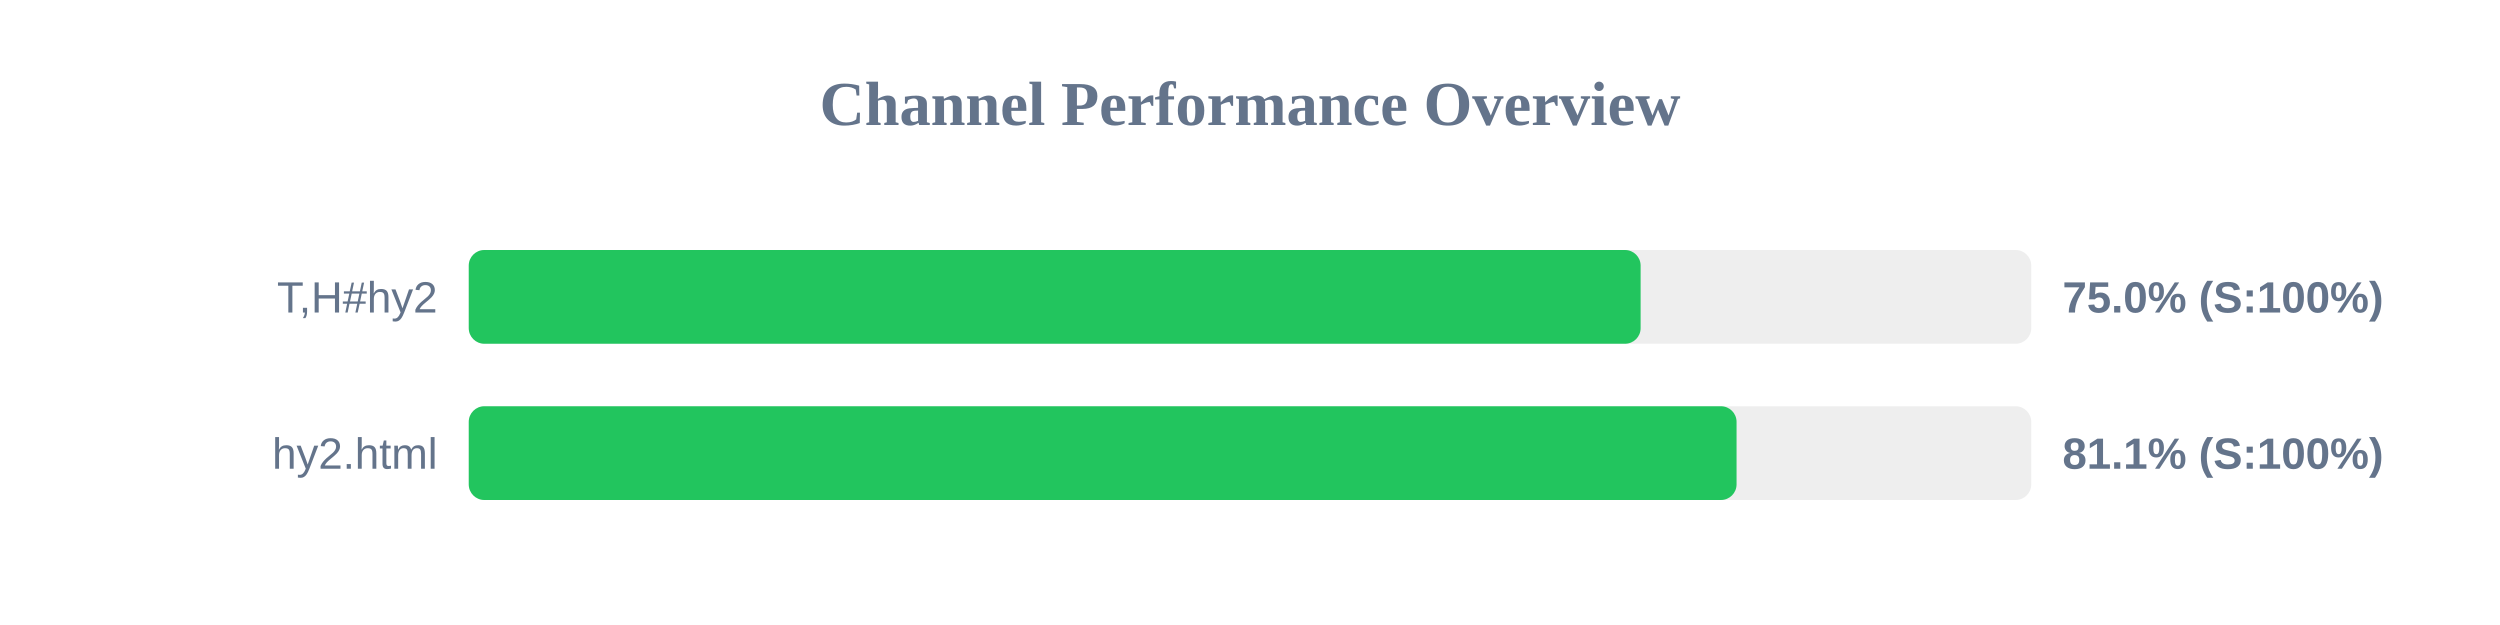
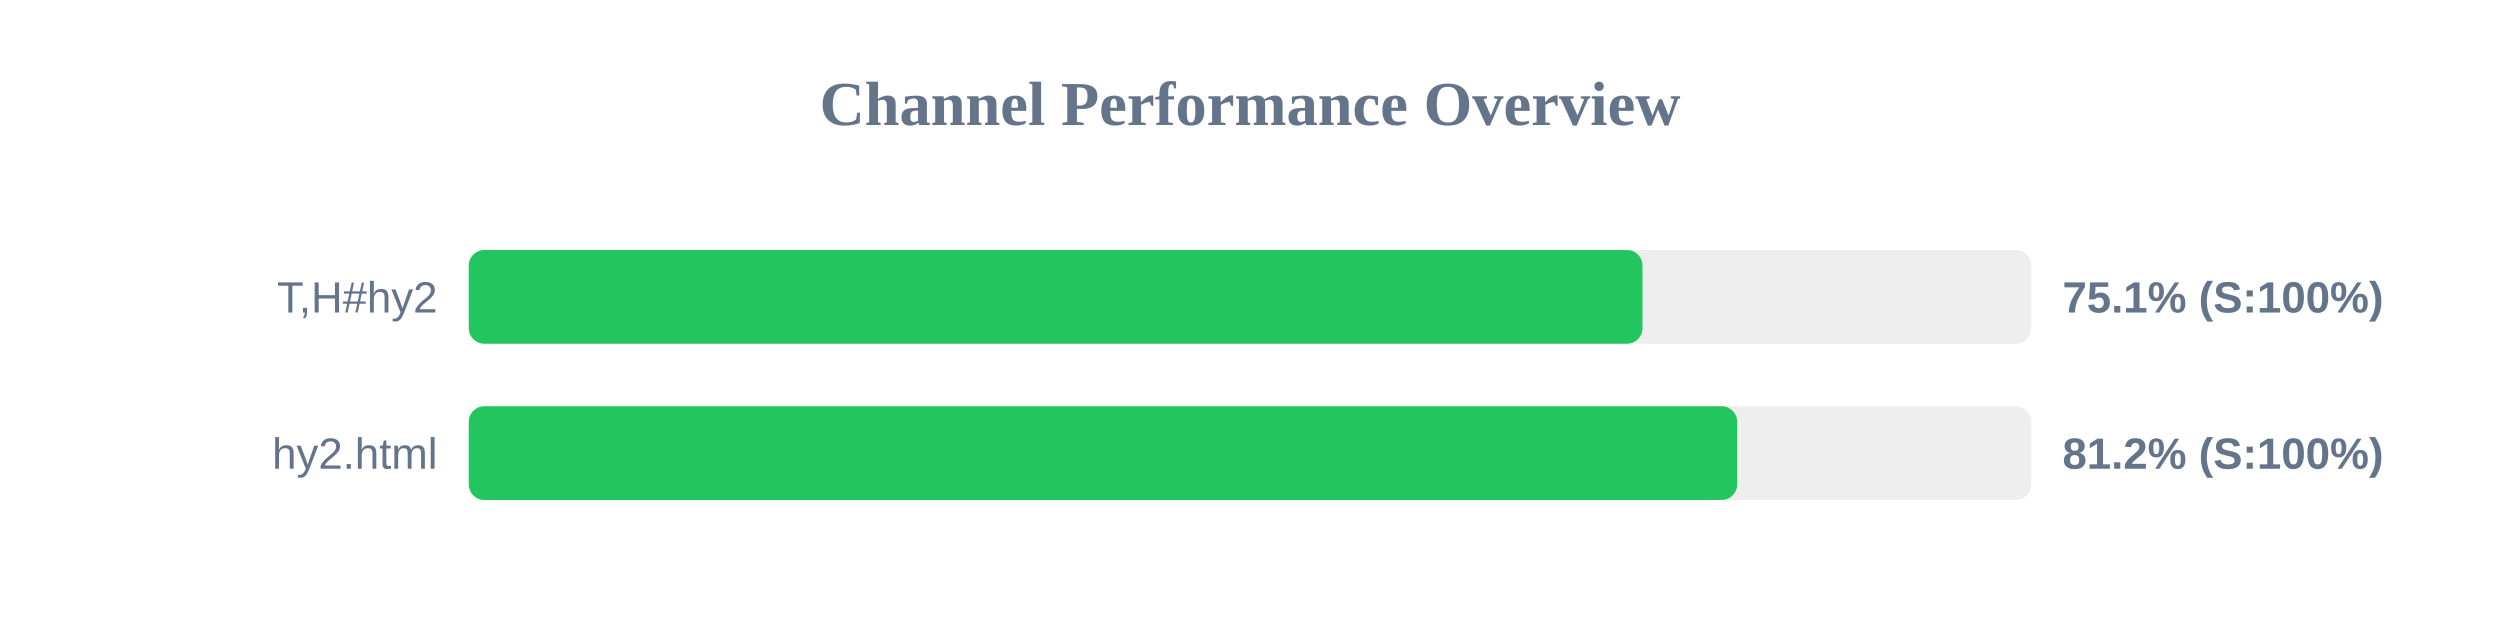
<svg xmlns="http://www.w3.org/2000/svg" width="800" height="200" version="1.1">
  <style>
        .row { font: 14px Arial; fill: #64748b; }
        .score { font: bold 14px Arial; fill: #64748b; }
    </style>
  <text x="400" y="40" text-anchor="middle" font-size="20px" font-weight="bold" fill="#64748b">Channel Performance Overview</text>
  <rect x="150" y="80" width="500" height="30" fill="#eee" rx="5" />
-   <rect x="150" y="80" width="375.0" height="30" fill="#22c55e" rx="5" />
+   <rect x="150" y="80" width="375.6" height="30" fill="#22c55e" rx="5" />
  <text x="140" y="100" text-anchor="end" class="row">T,H#hy2</text>
-   <text x="660" y="100" text-anchor="start" class="score">75.0% (S:100%)</text>
+   <text x="660" y="100" text-anchor="start" class="score">75.1% (S:100%)</text>
  <rect x="150" y="130" width="500" height="30" fill="#eee" rx="5" />
-   <rect x="150" y="130" width="405.7" height="30" fill="#22c55e" rx="5" />
+   <rect x="150" y="130" width="405.9" height="30" fill="#22c55e" rx="5" />
  <text x="140" y="150" text-anchor="end" class="row">hy2.html</text>
-   <text x="660" y="150" text-anchor="start" class="score">81.1% (S:100%)</text>
+   <text x="660" y="150" text-anchor="start" class="score">81.2% (S:100%)</text>
</svg>
